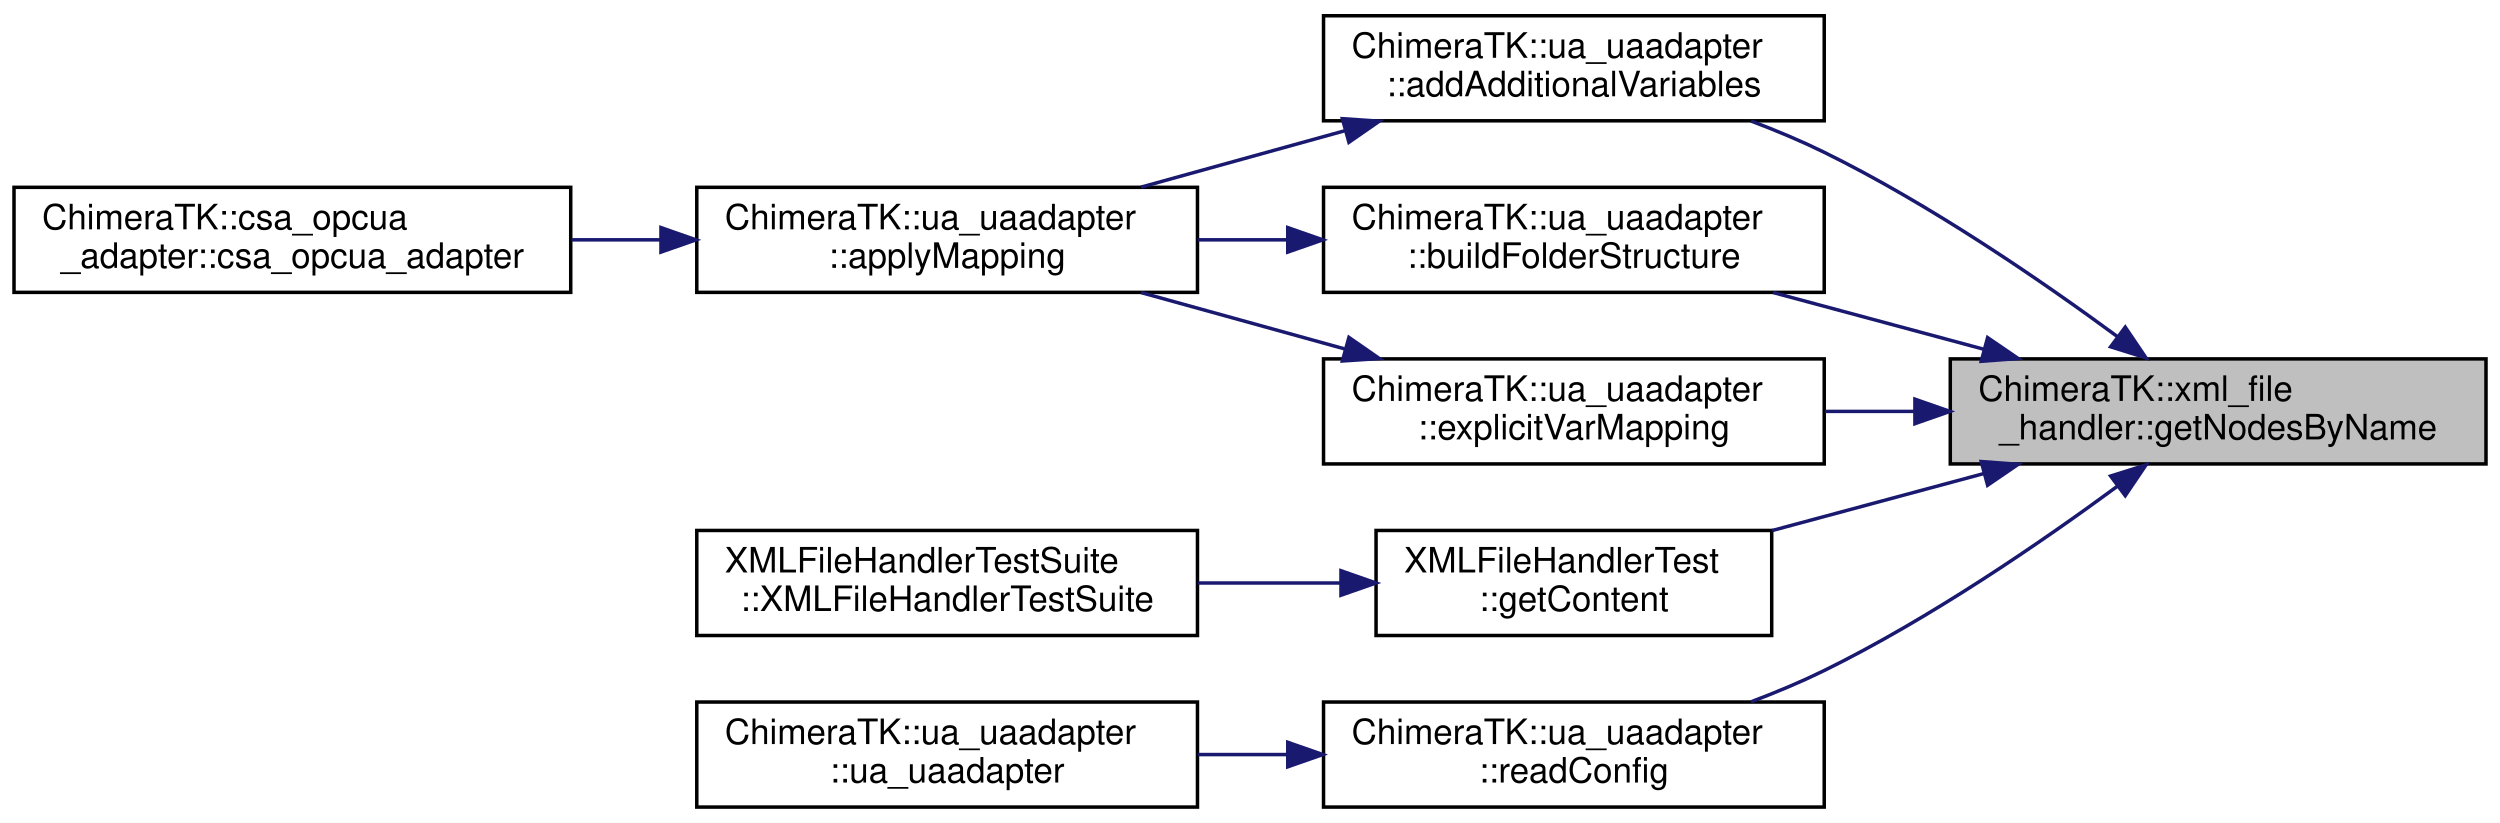
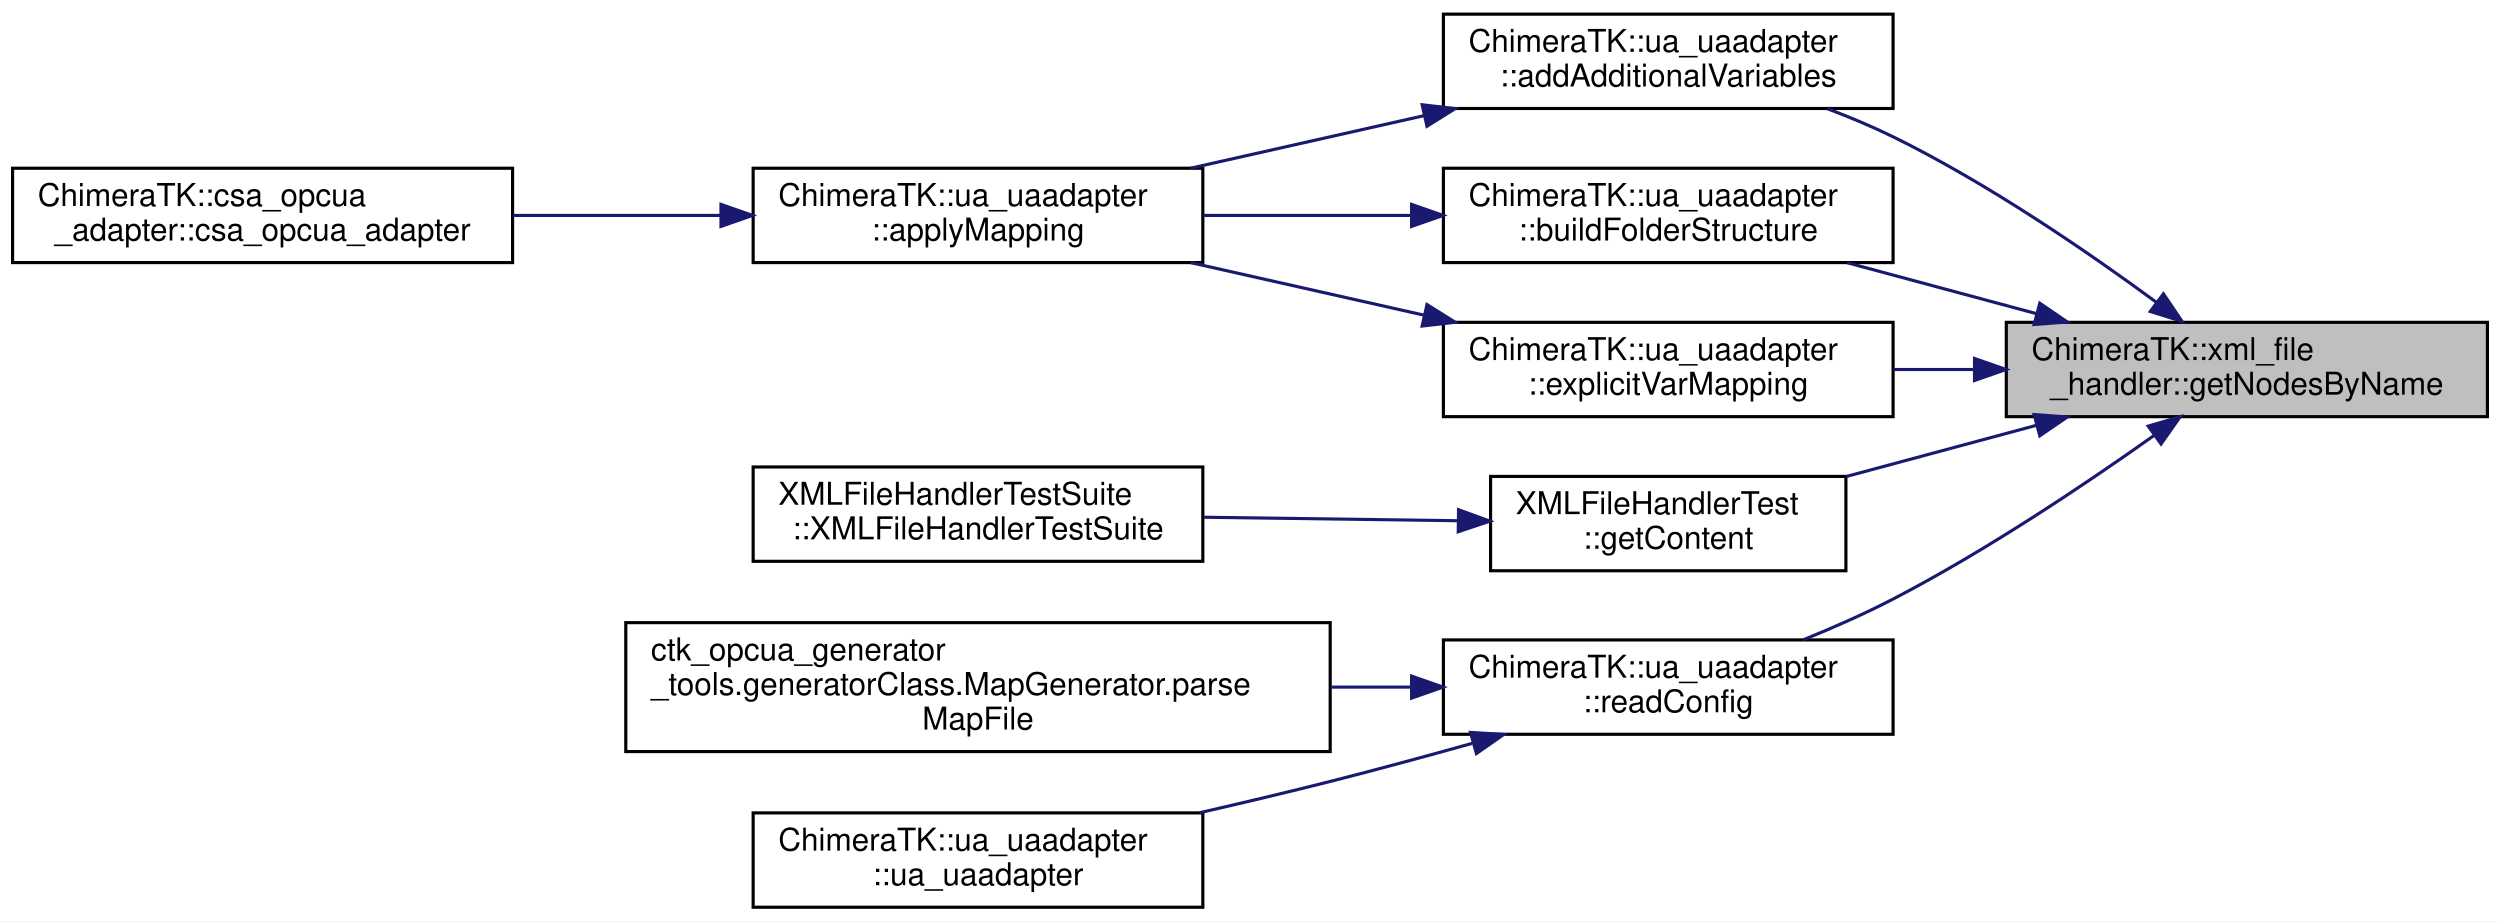
- <svg xmlns="http://www.w3.org/2000/svg" xmlns:xlink="http://www.w3.org/1999/xlink" width="714pt" height="235pt" viewBox="0.00 0.00 714.00 235.00">
-   <g id="graph0" class="graph" transform="scale(1 1) rotate(0) translate(4 231)">
-     <polygon fill="white" stroke="transparent" points="-4,4 -4,-231 710,-231 710,4 -4,4" />
+ <svg xmlns="http://www.w3.org/2000/svg" xmlns:xlink="http://www.w3.org/1999/xlink" width="795pt" height="293pt" viewBox="0.00 0.00 795.00 293.00">
+   <g id="graph0" class="graph" transform="scale(1 1) rotate(0) translate(4 289)">
+     <polygon fill="white" stroke="transparent" points="-4,4 -4,-289 791,-289 791,4 -4,4" />
    <g id="node1" class="node">
      <g id="a_node1">
        <a xlink:title="This methode return a list of all nodes with the given name nodeName starting by the given startNode.">
-           <polygon fill="#bfbfbf" stroke="black" points="553,-98.5 553,-128.5 706,-128.5 706,-98.5 553,-98.5" />
-           <text text-anchor="start" x="561" y="-116.5" font-family="Helvetica,sans-Serif" font-size="10.00">ChimeraTK::xml_file</text>
-           <text text-anchor="middle" x="629.5" y="-105.5" font-family="Helvetica,sans-Serif" font-size="10.00">_handler::getNodesByName</text>
+           <polygon fill="#bfbfbf" stroke="black" points="634,-156.5 634,-186.5 787,-186.5 787,-156.5 634,-156.5" />
+           <text text-anchor="start" x="642" y="-174.5" font-family="Helvetica,sans-Serif" font-size="10.00">ChimeraTK::xml_file</text>
+           <text text-anchor="middle" x="710.5" y="-163.5" font-family="Helvetica,sans-Serif" font-size="10.00">_handler::getNodesByName</text>
        </a>
      </g>
    </g>
    <g id="node2" class="node">
      <g id="a_node2">
        <a xlink:href="class_chimera_t_k_1_1ua__uaadapter.html#a5b6d195113f58f9c35b50a4406de60ff" target="_top" xlink:title="Read mapping file and add contained additional variables to the server.">
-           <polygon fill="white" stroke="black" points="374,-196.5 374,-226.5 517,-226.5 517,-196.5 374,-196.5" />
-           <text text-anchor="start" x="382" y="-214.5" font-family="Helvetica,sans-Serif" font-size="10.00">ChimeraTK::ua_uaadapter</text>
-           <text text-anchor="middle" x="445.5" y="-203.5" font-family="Helvetica,sans-Serif" font-size="10.00">::addAdditionalVariables</text>
+           <polygon fill="white" stroke="black" points="455,-254.5 455,-284.5 598,-284.5 598,-254.5 455,-254.5" />
+           <text text-anchor="start" x="463" y="-272.5" font-family="Helvetica,sans-Serif" font-size="10.00">ChimeraTK::ua_uaadapter</text>
+           <text text-anchor="middle" x="526.5" y="-261.5" font-family="Helvetica,sans-Serif" font-size="10.00">::addAdditionalVariables</text>
        </a>
      </g>
    </g>
    <g id="edge1" class="edge">
-       <path fill="none" stroke="midnightblue" d="M600.74,-134.86C578.89,-150.93 547.18,-172.66 517,-187.5 510.39,-190.75 503.22,-193.75 496.08,-196.44" />
-       <polygon fill="midnightblue" stroke="midnightblue" points="602.97,-137.57 608.9,-128.79 598.79,-131.95 602.97,-137.57" />
+       <path fill="none" stroke="midnightblue" d="M681.74,-192.86C659.89,-208.93 628.18,-230.66 598,-245.5 591.39,-248.75 584.22,-251.75 577.08,-254.44" />
+       <polygon fill="midnightblue" stroke="midnightblue" points="683.97,-195.57 689.9,-186.79 679.79,-189.95 683.97,-195.57" />
    </g>
    <g id="node5" class="node">
      <g id="a_node5">
        <a xlink:href="class_chimera_t_k_1_1ua__uaadapter.html#a5595a41087312d83ecb812abb189bb33" target="_top" xlink:title="Read mapping file and and add contained folders to the server.">
-           <polygon fill="white" stroke="black" points="374,-147.5 374,-177.5 517,-177.5 517,-147.5 374,-147.5" />
-           <text text-anchor="start" x="382" y="-165.5" font-family="Helvetica,sans-Serif" font-size="10.00">ChimeraTK::ua_uaadapter</text>
-           <text text-anchor="middle" x="445.5" y="-154.5" font-family="Helvetica,sans-Serif" font-size="10.00">::buildFolderStructure</text>
+           <polygon fill="white" stroke="black" points="455,-205.5 455,-235.5 598,-235.5 598,-205.5 455,-205.5" />
+           <text text-anchor="start" x="463" y="-223.5" font-family="Helvetica,sans-Serif" font-size="10.00">ChimeraTK::ua_uaadapter</text>
+           <text text-anchor="middle" x="526.5" y="-212.5" font-family="Helvetica,sans-Serif" font-size="10.00">::buildFolderStructure</text>
        </a>
      </g>
    </g>
    <g id="edge4" class="edge">
-       <path fill="none" stroke="midnightblue" d="M562.58,-131.25C542.85,-136.56 521.42,-142.33 502.41,-147.45" />
-       <polygon fill="midnightblue" stroke="midnightblue" points="563.66,-134.58 572.41,-128.6 561.84,-127.82 563.66,-134.58" />
+       <path fill="none" stroke="midnightblue" d="M643.58,-189.25C623.85,-194.56 602.42,-200.33 583.41,-205.45" />
+       <polygon fill="midnightblue" stroke="midnightblue" points="644.66,-192.58 653.41,-186.6 642.84,-185.82 644.66,-192.58" />
    </g>
    <g id="node6" class="node">
      <g id="a_node6">
        <a xlink:href="class_chimera_t_k_1_1ua__uaadapter.html#a7dc34883eb77fe8731b72705921f6232" target="_top" xlink:title="Read mapping file and apply contained PV mappings.">
-           <polygon fill="white" stroke="black" points="374,-98.5 374,-128.5 517,-128.5 517,-98.5 374,-98.5" />
-           <text text-anchor="start" x="382" y="-116.5" font-family="Helvetica,sans-Serif" font-size="10.00">ChimeraTK::ua_uaadapter</text>
-           <text text-anchor="middle" x="445.5" y="-105.5" font-family="Helvetica,sans-Serif" font-size="10.00">::explicitVarMapping</text>
+           <polygon fill="white" stroke="black" points="455,-156.5 455,-186.5 598,-186.5 598,-156.5 455,-156.5" />
+           <text text-anchor="start" x="463" y="-174.5" font-family="Helvetica,sans-Serif" font-size="10.00">ChimeraTK::ua_uaadapter</text>
+           <text text-anchor="middle" x="526.5" y="-163.5" font-family="Helvetica,sans-Serif" font-size="10.00">::explicitVarMapping</text>
        </a>
      </g>
    </g>
    <g id="edge6" class="edge">
-       <path fill="none" stroke="midnightblue" d="M542.86,-113.5C534.27,-113.5 525.61,-113.5 517.2,-113.5" />
-       <polygon fill="midnightblue" stroke="midnightblue" points="542.9,-117 552.9,-113.5 542.9,-110 542.9,-117" />
+       <path fill="none" stroke="midnightblue" d="M623.86,-171.5C615.27,-171.5 606.61,-171.5 598.2,-171.5" />
+       <polygon fill="midnightblue" stroke="midnightblue" points="623.9,-175 633.9,-171.5 623.9,-168 623.9,-175" />
    </g>
    <g id="node7" class="node">
      <g id="a_node7">
        <a xlink:href="class_x_m_l_file_handler_test.html#a50015c2f35f5e80d0311e2e52a40b176" target="_top" xlink:title=" ">
-           <polygon fill="white" stroke="black" points="389,-49.5 389,-79.5 502,-79.5 502,-49.5 389,-49.5" />
-           <text text-anchor="start" x="397" y="-67.5" font-family="Helvetica,sans-Serif" font-size="10.00">XMLFileHandlerTest</text>
-           <text text-anchor="middle" x="445.5" y="-56.5" font-family="Helvetica,sans-Serif" font-size="10.00">::getContent</text>
+           <polygon fill="white" stroke="black" points="470,-107.5 470,-137.5 583,-137.5 583,-107.5 470,-107.5" />
+           <text text-anchor="start" x="478" y="-125.5" font-family="Helvetica,sans-Serif" font-size="10.00">XMLFileHandlerTest</text>
+           <text text-anchor="middle" x="526.5" y="-114.5" font-family="Helvetica,sans-Serif" font-size="10.00">::getContent</text>
        </a>
      </g>
    </g>
    <g id="edge8" class="edge">
-       <path fill="none" stroke="midnightblue" d="M562.53,-95.74C542.71,-90.4 521.17,-84.6 502.09,-79.47" />
-       <polygon fill="midnightblue" stroke="midnightblue" points="561.84,-99.18 572.41,-98.4 563.66,-92.42 561.84,-99.18" />
+       <path fill="none" stroke="midnightblue" d="M643.53,-153.74C623.71,-148.4 602.17,-142.6 583.09,-137.47" />
+       <polygon fill="midnightblue" stroke="midnightblue" points="642.84,-157.18 653.41,-156.4 644.66,-150.42 642.84,-157.18" />
    </g>
    <g id="node9" class="node">
      <g id="a_node9">
        <a xlink:href="class_chimera_t_k_1_1ua__uaadapter.html#a8d98e5a941bda907989cf668870724d0" target="_top" xlink:title="This Methode reads the config-tag form the given &lt;variableMap.xml&gt;.">
-           <polygon fill="white" stroke="black" points="374,-0.5 374,-30.5 517,-30.5 517,-0.5 374,-0.5" />
-           <text text-anchor="start" x="382" y="-18.5" font-family="Helvetica,sans-Serif" font-size="10.00">ChimeraTK::ua_uaadapter</text>
-           <text text-anchor="middle" x="445.5" y="-7.5" font-family="Helvetica,sans-Serif" font-size="10.00">::readConfig</text>
+           <polygon fill="white" stroke="black" points="455,-55.5 455,-85.5 598,-85.5 598,-55.5 455,-55.5" />
+           <text text-anchor="start" x="463" y="-73.5" font-family="Helvetica,sans-Serif" font-size="10.00">ChimeraTK::ua_uaadapter</text>
+           <text text-anchor="middle" x="526.5" y="-62.5" font-family="Helvetica,sans-Serif" font-size="10.00">::readConfig</text>
        </a>
      </g>
    </g>
    <g id="edge10" class="edge">
-       <path fill="none" stroke="midnightblue" d="M600.74,-92.14C578.89,-76.07 547.18,-54.34 517,-39.5 510.39,-36.25 503.22,-33.25 496.08,-30.56" />
-       <polygon fill="midnightblue" stroke="midnightblue" points="598.79,-95.05 608.9,-98.21 602.97,-89.43 598.79,-95.05" />
+       <path fill="none" stroke="midnightblue" d="M681.08,-150.59C659.11,-135 627.55,-113.84 598,-98.5 589,-93.83 579.04,-89.43 569.5,-85.57" />
+       <polygon fill="midnightblue" stroke="midnightblue" points="679.13,-153.5 689.3,-156.48 683.21,-147.81 679.13,-153.5" />
    </g>
    <g id="node3" class="node">
      <g id="a_node3">
        <a xlink:href="class_chimera_t_k_1_1ua__uaadapter.html#abe8a10745b50e8e0752e6d2c07206984" target="_top" xlink:title="Read mapping file and apply the contained folders, additional variables and pv mappings.">
-           <polygon fill="white" stroke="black" points="195,-147.5 195,-177.5 338,-177.5 338,-147.5 195,-147.5" />
-           <text text-anchor="start" x="203" y="-165.5" font-family="Helvetica,sans-Serif" font-size="10.00">ChimeraTK::ua_uaadapter</text>
-           <text text-anchor="middle" x="266.5" y="-154.5" font-family="Helvetica,sans-Serif" font-size="10.00">::applyMapping</text>
+           <polygon fill="white" stroke="black" points="235.5,-205.5 235.5,-235.5 378.5,-235.5 378.5,-205.5 235.5,-205.5" />
+           <text text-anchor="start" x="243.5" y="-223.5" font-family="Helvetica,sans-Serif" font-size="10.00">ChimeraTK::ua_uaadapter</text>
+           <text text-anchor="middle" x="307" y="-212.5" font-family="Helvetica,sans-Serif" font-size="10.00">::applyMapping</text>
        </a>
      </g>
    </g>
    <g id="edge2" class="edge">
-       <path fill="none" stroke="midnightblue" d="M380.13,-193.68C361.01,-188.39 340.28,-182.65 321.87,-177.55" />
-       <polygon fill="midnightblue" stroke="midnightblue" points="379.38,-197.1 389.95,-196.4 381.25,-190.36 379.38,-197.1" />
+       <path fill="none" stroke="midnightblue" d="M448.9,-252.24C424.66,-246.78 398.08,-240.79 374.61,-235.51" />
+       <polygon fill="midnightblue" stroke="midnightblue" points="448.24,-255.68 458.76,-254.47 449.78,-248.85 448.24,-255.68" />
    </g>
    <g id="node4" class="node">
      <g id="a_node4">
        <a xlink:href="class_chimera_t_k_1_1csa__opcua__adapter.html#a3d1a0f3fb230ea28b9692080a8c9aced" target="_top" xlink:title="Constructor for ControlSystemAdapter-OPC-UA-Adapter.">
-           <polygon fill="white" stroke="black" points="0,-147.5 0,-177.5 159,-177.5 159,-147.5 0,-147.5" />
-           <text text-anchor="start" x="8" y="-165.5" font-family="Helvetica,sans-Serif" font-size="10.00">ChimeraTK::csa_opcua</text>
-           <text text-anchor="middle" x="79.5" y="-154.5" font-family="Helvetica,sans-Serif" font-size="10.00">_adapter::csa_opcua_adapter</text>
+           <polygon fill="white" stroke="black" points="0,-205.5 0,-235.5 159,-235.5 159,-205.5 0,-205.5" />
+           <text text-anchor="start" x="8" y="-223.5" font-family="Helvetica,sans-Serif" font-size="10.00">ChimeraTK::csa_opcua</text>
+           <text text-anchor="middle" x="79.5" y="-212.5" font-family="Helvetica,sans-Serif" font-size="10.00">_adapter::csa_opcua_adapter</text>
        </a>
      </g>
    </g>
    <g id="edge3" class="edge">
-       <path fill="none" stroke="midnightblue" d="M184.58,-162.5C176.16,-162.5 167.61,-162.5 159.22,-162.5" />
-       <polygon fill="midnightblue" stroke="midnightblue" points="184.77,-166 194.77,-162.5 184.77,-159 184.77,-166" />
+       <path fill="none" stroke="midnightblue" d="M225.21,-220.5C203.74,-220.5 180.58,-220.5 159.22,-220.5" />
+       <polygon fill="midnightblue" stroke="midnightblue" points="225.27,-224 235.27,-220.5 225.27,-217 225.27,-224" />
    </g>
    <g id="edge5" class="edge">
-       <path fill="none" stroke="midnightblue" d="M363.51,-162.5C355.03,-162.5 346.46,-162.5 338.11,-162.5" />
-       <polygon fill="midnightblue" stroke="midnightblue" points="363.78,-166 373.78,-162.5 363.78,-159 363.78,-166" />
+       <path fill="none" stroke="midnightblue" d="M444.71,-220.5C423.02,-220.5 399.73,-220.5 378.63,-220.5" />
+       <polygon fill="midnightblue" stroke="midnightblue" points="444.88,-224 454.88,-220.5 444.88,-217 444.88,-224" />
    </g>
    <g id="edge7" class="edge">
-       <path fill="none" stroke="midnightblue" d="M380.13,-131.32C361.01,-136.61 340.28,-142.35 321.87,-147.45" />
-       <polygon fill="midnightblue" stroke="midnightblue" points="381.25,-134.64 389.95,-128.6 379.38,-127.9 381.25,-134.64" />
+       <path fill="none" stroke="midnightblue" d="M448.9,-188.76C424.66,-194.22 398.08,-200.21 374.61,-205.49" />
+       <polygon fill="midnightblue" stroke="midnightblue" points="449.78,-192.15 458.76,-186.53 448.24,-185.32 449.78,-192.15" />
    </g>
    <g id="node8" class="node">
      <g id="a_node8">
        <a xlink:href="class_x_m_l_file_handler_test_suite.html#a7c4af12917c2829f72823d631acb1e95" target="_top" xlink:title=" ">
-           <polygon fill="white" stroke="black" points="195,-49.5 195,-79.5 338,-79.5 338,-49.5 195,-49.5" />
-           <text text-anchor="start" x="203" y="-67.5" font-family="Helvetica,sans-Serif" font-size="10.00">XMLFileHandlerTestSuite</text>
-           <text text-anchor="middle" x="266.5" y="-56.5" font-family="Helvetica,sans-Serif" font-size="10.00">::XMLFileHandlerTestSuite</text>
+           <polygon fill="white" stroke="black" points="235.5,-110.5 235.5,-140.5 378.5,-140.5 378.5,-110.5 235.5,-110.5" />
+           <text text-anchor="start" x="243.5" y="-128.5" font-family="Helvetica,sans-Serif" font-size="10.00">XMLFileHandlerTestSuite</text>
+           <text text-anchor="middle" x="307" y="-117.5" font-family="Helvetica,sans-Serif" font-size="10.00">::XMLFileHandlerTestSuite</text>
        </a>
      </g>
    </g>
    <g id="edge9" class="edge">
-       <path fill="none" stroke="midnightblue" d="M378.97,-64.5C365.66,-64.5 351.6,-64.5 338.12,-64.5" />
-       <polygon fill="midnightblue" stroke="midnightblue" points="378.98,-68 388.98,-64.5 378.98,-61 378.98,-68" />
+       <path fill="none" stroke="midnightblue" d="M459.46,-123.41C433.97,-123.76 404.75,-124.17 378.82,-124.52" />
+       <polygon fill="midnightblue" stroke="midnightblue" points="459.82,-126.91 469.77,-123.27 459.72,-119.91 459.82,-126.91" />
    </g>
    <g id="node10" class="node">
      <g id="a_node10">
-         <a xlink:href="class_chimera_t_k_1_1ua__uaadapter.html#ac731d9fc684a77893114b7e8654c9cbe" target="_top" xlink:title="Constructor of the class.">
-           <polygon fill="white" stroke="black" points="195,-0.5 195,-30.5 338,-30.5 338,-0.5 195,-0.5" />
-           <text text-anchor="start" x="203" y="-18.5" font-family="Helvetica,sans-Serif" font-size="10.00">ChimeraTK::ua_uaadapter</text>
-           <text text-anchor="middle" x="266.5" y="-7.5" font-family="Helvetica,sans-Serif" font-size="10.00">::ua_uaadapter</text>
+         <a xlink:href="classctk__opcua__generator__tools_1_1generator_class_1_1_map_generator.html#a3b1dd5834d367b4539e57e3ee641c0f3" target="_top" xlink:title=" ">
+           <polygon fill="white" stroke="black" points="195,-50 195,-91 419,-91 419,-50 195,-50" />
+           <text text-anchor="start" x="203" y="-79" font-family="Helvetica,sans-Serif" font-size="10.00">ctk_opcua_generator</text>
+           <text text-anchor="start" x="203" y="-68" font-family="Helvetica,sans-Serif" font-size="10.00">_tools.generatorClass.MapGenerator.parse</text>
+           <text text-anchor="middle" x="307" y="-57" font-family="Helvetica,sans-Serif" font-size="10.00">MapFile</text>
        </a>
      </g>
    </g>
    <g id="edge11" class="edge">
-       <path fill="none" stroke="midnightblue" d="M363.51,-15.5C355.03,-15.5 346.46,-15.5 338.11,-15.5" />
-       <polygon fill="midnightblue" stroke="midnightblue" points="363.78,-19 373.78,-15.5 363.78,-12 363.78,-19" />
+       <path fill="none" stroke="midnightblue" d="M444.84,-70.5C436.5,-70.5 427.92,-70.5 419.32,-70.5" />
+       <polygon fill="midnightblue" stroke="midnightblue" points="444.88,-74 454.88,-70.5 444.88,-67 444.88,-74" />
+     </g>
+     <g id="node11" class="node">
+       <g id="a_node11">
+         <a xlink:href="class_chimera_t_k_1_1ua__uaadapter.html#ac731d9fc684a77893114b7e8654c9cbe" target="_top" xlink:title="Constructor of the class.">
+           <polygon fill="white" stroke="black" points="235.5,-0.5 235.5,-30.5 378.5,-30.5 378.5,-0.5 235.5,-0.5" />
+           <text text-anchor="start" x="243.5" y="-18.5" font-family="Helvetica,sans-Serif" font-size="10.00">ChimeraTK::ua_uaadapter</text>
+           <text text-anchor="middle" x="307" y="-7.5" font-family="Helvetica,sans-Serif" font-size="10.00">::ua_uaadapter</text>
+         </a>
+       </g>
+     </g>
+     <g id="edge12" class="edge">
+       <path fill="none" stroke="midnightblue" d="M464.16,-52.62C449.41,-48.49 433.68,-44.22 419,-40.5 405.6,-37.11 391.22,-33.7 377.41,-30.54" />
+       <polygon fill="midnightblue" stroke="midnightblue" points="463.61,-56.1 474.19,-55.45 465.51,-49.37 463.61,-56.1" />
    </g>
  </g>
</svg>
